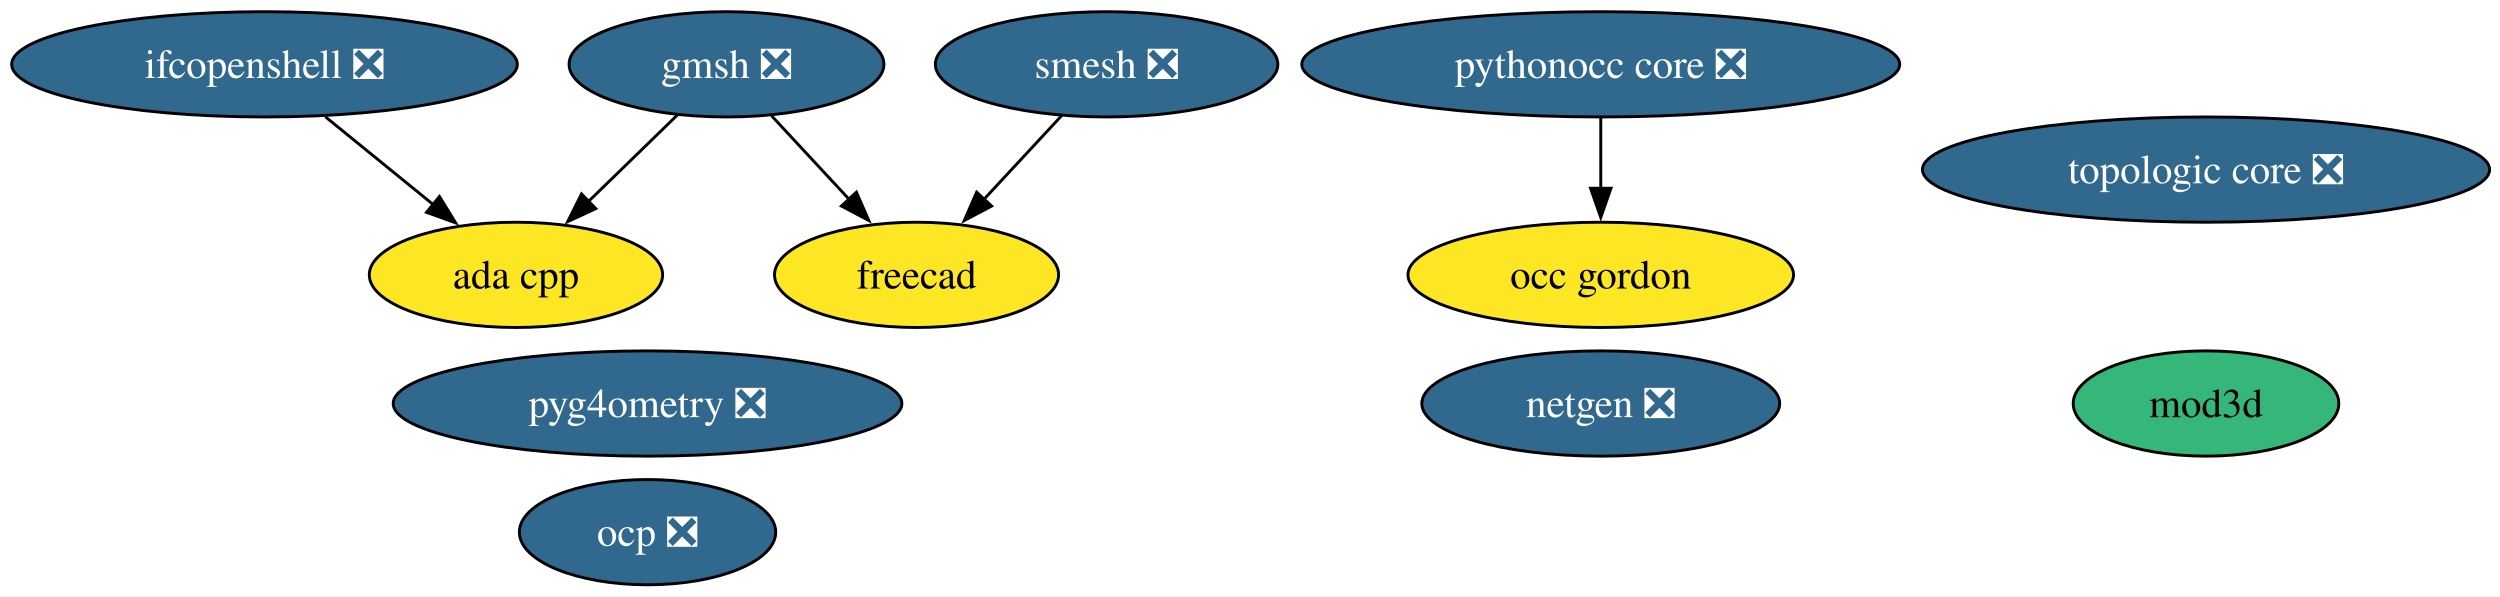
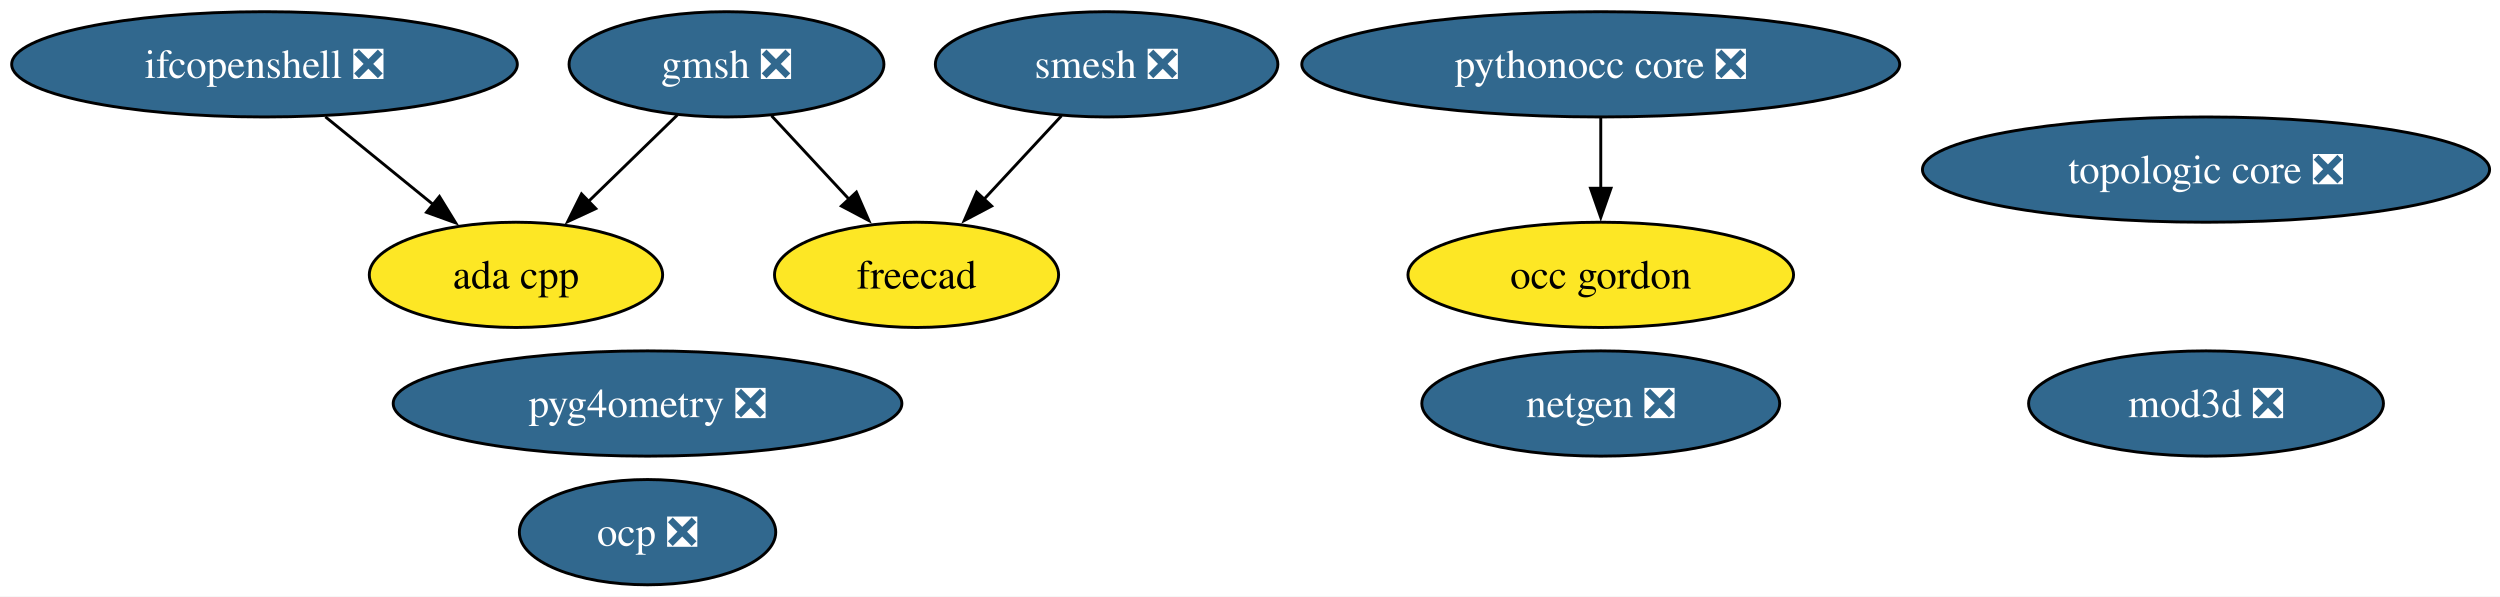
<svg xmlns="http://www.w3.org/2000/svg" xmlns:xlink="http://www.w3.org/1999/xlink" width="855pt" height="204pt" viewBox="0.00 0.00 855.00 204.00">
  <g id="graph0" class="graph" transform="scale(1 1) rotate(0) translate(4 200)">
    <polygon fill="white" stroke="none" points="-4,4 -4,-200 851.44,-200 851.44,4 -4,4" />
    <g id="node1" class="node">
      <g id="a_node1">
        <a xlink:href="https://github.com/conda-forge/netgen-feedstock/pull/62" xlink:title="netgen ❎">
          <ellipse fill="#31688e" stroke="black" cx="543.46" cy="-62" rx="61.2" ry="18" />
          <text xml:space="preserve" text-anchor="middle" x="543.46" y="-57.33" font-family="Times,serif" font-size="14.00" fill="white">netgen ❎</text>
        </a>
      </g>
    </g>
    <g id="node2" class="node">
      <g id="a_node2">
        <a xlink:href="https://github.com/conda-forge/smesh-feedstock/pull/118" xlink:title="smesh ❎">
          <ellipse fill="#31688e" stroke="black" cx="374.46" cy="-178" rx="58.57" ry="18" />
          <text xml:space="preserve" text-anchor="middle" x="374.46" y="-173.32" font-family="Times,serif" font-size="14.00" fill="white">smesh ❎</text>
        </a>
      </g>
    </g>
    <g id="node3" class="node">
      <g id="a_node3">
        <a xlink:href="https://github.com/conda-forge/freecad-feedstock" xlink:title="freecad">
          <ellipse fill="#fde725" stroke="black" cx="309.46" cy="-106" rx="48.58" ry="18" />
          <text xml:space="preserve" text-anchor="middle" x="309.46" y="-101.33" font-family="Times,serif" font-size="14.00">freecad</text>
        </a>
      </g>
    </g>
    <g id="edge1" class="edge">
      <path fill="none" stroke="black" d="M359.05,-160.41C351.12,-151.87 341.29,-141.28 332.47,-131.79" />
      <polygon fill="black" stroke="black" points="335.15,-129.53 325.78,-124.58 330.02,-134.29 335.15,-129.53" />
    </g>
    <g id="node4" class="node">
      <g id="a_node4">
        <a xlink:href="https://github.com/conda-forge/gmsh-feedstock/pull/129" xlink:title="gmsh ❎">
          <ellipse fill="#31688e" stroke="black" cx="244.46" cy="-178" rx="53.84" ry="18" />
          <text xml:space="preserve" text-anchor="middle" x="244.46" y="-173.32" font-family="Times,serif" font-size="14.00" fill="white">gmsh ❎</text>
        </a>
      </g>
    </g>
    <g id="edge3" class="edge">
      <path fill="none" stroke="black" d="M259.86,-160.41C267.79,-151.87 277.63,-141.28 286.44,-131.79" />
      <polygon fill="black" stroke="black" points="288.89,-134.29 293.13,-124.58 283.76,-129.53 288.89,-134.29" />
    </g>
    <g id="node9" class="node">
      <g id="a_node9">
        <a xlink:href="https://github.com/conda-forge/ada-cpp-feedstock" xlink:title="ada cpp">
          <ellipse fill="#fde725" stroke="black" cx="172.46" cy="-106" rx="50.16" ry="18" />
          <text xml:space="preserve" text-anchor="middle" x="172.46" y="-101.33" font-family="Times,serif" font-size="14.00">ada cpp</text>
        </a>
      </g>
    </g>
    <g id="edge2" class="edge">
      <path fill="none" stroke="black" d="M227.76,-160.76C218.67,-151.93 207.25,-140.83 197.16,-131.01" />
      <polygon fill="black" stroke="black" points="199.76,-128.66 190.15,-124.2 194.88,-133.68 199.76,-128.66" />
    </g>
    <g id="node5" class="node">
      <g id="a_node5">
        <a xlink:href="https://github.com/conda-forge/ifcopenshell-feedstock/pull/88" xlink:title="ifcopenshell ❎">
          <ellipse fill="#31688e" stroke="black" cx="86.46" cy="-178" rx="86.46" ry="18" />
          <text xml:space="preserve" text-anchor="middle" x="86.46" y="-173.32" font-family="Times,serif" font-size="14.00" fill="white">ifcopenshell ❎</text>
        </a>
      </g>
    </g>
    <g id="edge4" class="edge">
      <path fill="none" stroke="black" d="M107.28,-160.05C118.37,-151.03 132.17,-139.79 144.22,-129.99" />
      <polygon fill="black" stroke="black" points="146.29,-132.81 151.84,-123.78 141.87,-127.38 146.29,-132.81" />
    </g>
    <g id="node6" class="node">
      <g id="a_node6">
        <a xlink:href="https://github.com/conda-forge/pythonocc-core-feedstock/pull/56" xlink:title="pythonocc core ❎">
          <ellipse fill="#31688e" stroke="black" cx="543.46" cy="-178" rx="102.24" ry="18" />
          <text xml:space="preserve" text-anchor="middle" x="543.46" y="-173.32" font-family="Times,serif" font-size="14.00" fill="white">pythonocc core ❎</text>
        </a>
      </g>
    </g>
    <g id="node12" class="node">
      <g id="a_node12">
        <a xlink:href="https://github.com/conda-forge/occ-gordon-feedstock" xlink:title="occ gordon">
          <ellipse fill="#fde725" stroke="black" cx="543.46" cy="-106" rx="65.94" ry="18" />
          <text xml:space="preserve" text-anchor="middle" x="543.46" y="-101.33" font-family="Times,serif" font-size="14.00">occ gordon</text>
        </a>
      </g>
    </g>
    <g id="edge5" class="edge">
      <path fill="none" stroke="black" d="M543.46,-159.7C543.46,-152.41 543.46,-143.73 543.46,-135.54" />
      <polygon fill="black" stroke="black" points="546.96,-135.62 543.46,-125.62 539.96,-135.62 546.96,-135.62" />
    </g>
    <g id="node7" class="node">
      <g id="a_node7">
        <a xlink:href="https://github.com/conda-forge/ocp-feedstock/pull/88" xlink:title="ocp ❎">
          <ellipse fill="#31688e" stroke="black" cx="217.46" cy="-18" rx="43.84" ry="18" />
          <text xml:space="preserve" text-anchor="middle" x="217.46" y="-13.32" font-family="Times,serif" font-size="14.00" fill="white">ocp ❎</text>
        </a>
      </g>
    </g>
    <g id="node8" class="node">
      <g id="a_node8">
        <a xlink:href="https://github.com/conda-forge/pyg4ometry-feedstock/pull/38" xlink:title="pyg4ometry ❎">
          <ellipse fill="#31688e" stroke="black" cx="217.46" cy="-62" rx="86.98" ry="18" />
          <text xml:space="preserve" text-anchor="middle" x="217.46" y="-57.33" font-family="Times,serif" font-size="14.00" fill="white">pyg4ometry ❎</text>
        </a>
      </g>
    </g>
    <g id="node10" class="node">
      <g id="a_node10">
        <a xlink:href="https://github.com/conda-forge/topologic-core-feedstock/pull/12" xlink:title="topologic core ❎">
          <ellipse fill="#31688e" stroke="black" cx="750.46" cy="-142" rx="96.98" ry="18" />
          <text xml:space="preserve" text-anchor="middle" x="750.46" y="-137.32" font-family="Times,serif" font-size="14.00" fill="white">topologic core ❎</text>
        </a>
      </g>
    </g>
    <g id="node11" class="node">
      <g id="a_node11">
-         <a xlink:href="https://github.com/conda-forge/mod3d-feedstock" xlink:title="mod3d">
-           <ellipse fill="#35b779" stroke="black" cx="750.46" cy="-62" rx="45.42" ry="18" />
-           <text xml:space="preserve" text-anchor="middle" x="750.46" y="-57.33" font-family="Times,serif" font-size="14.00">mod3d</text>
+         <a xlink:href="https://github.com/conda-forge/mod3d-feedstock/pull/3" xlink:title="mod3d ❎">
+           <ellipse fill="#31688e" stroke="black" cx="750.46" cy="-62" rx="60.68" ry="18" />
+           <text xml:space="preserve" text-anchor="middle" x="750.46" y="-57.33" font-family="Times,serif" font-size="14.00" fill="white">mod3d ❎</text>
        </a>
      </g>
    </g>
  </g>
</svg>
